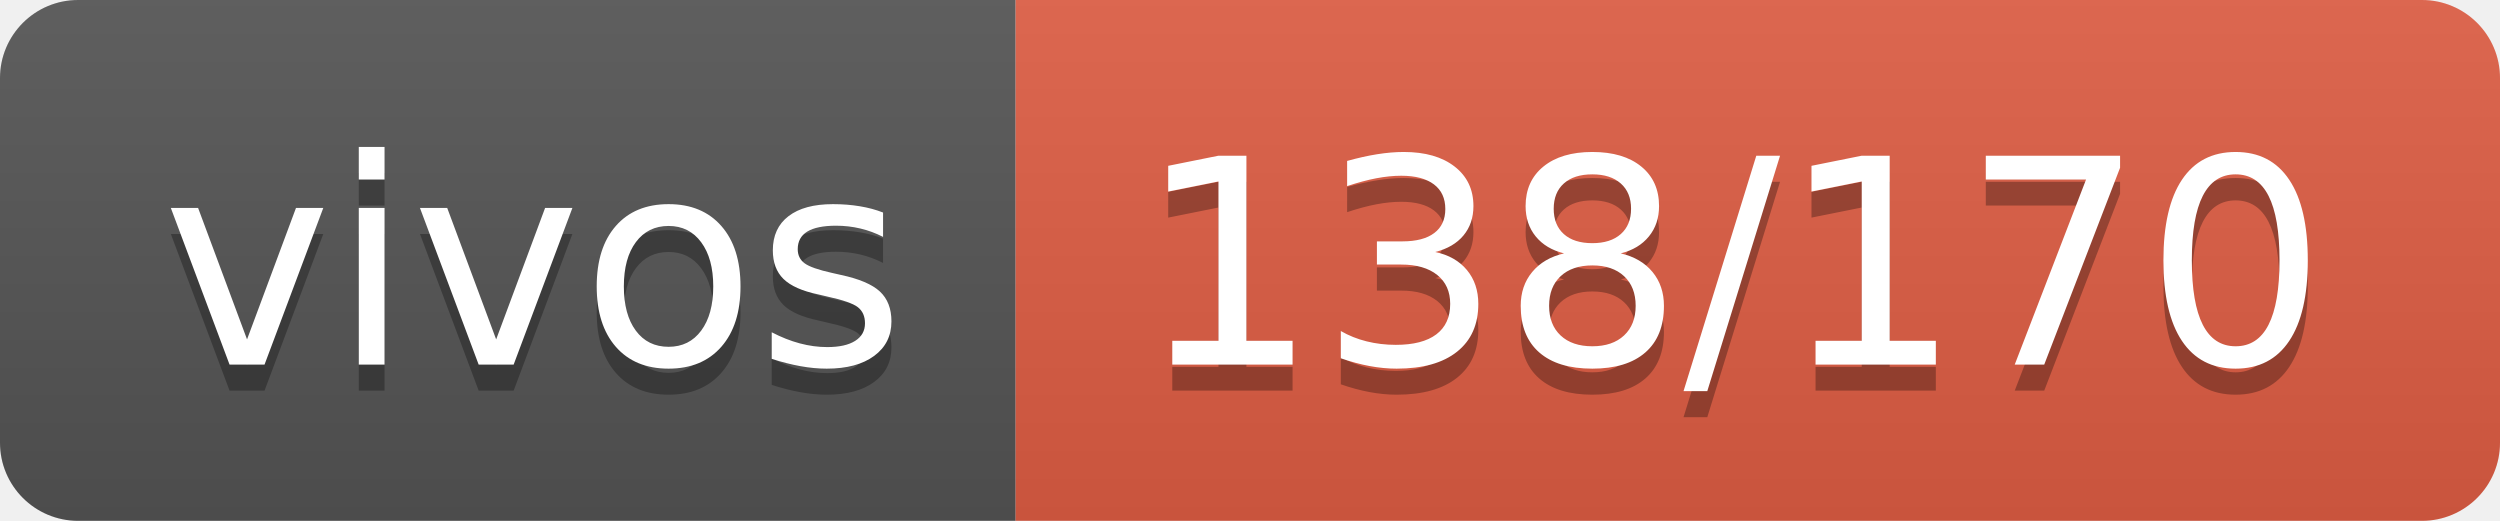
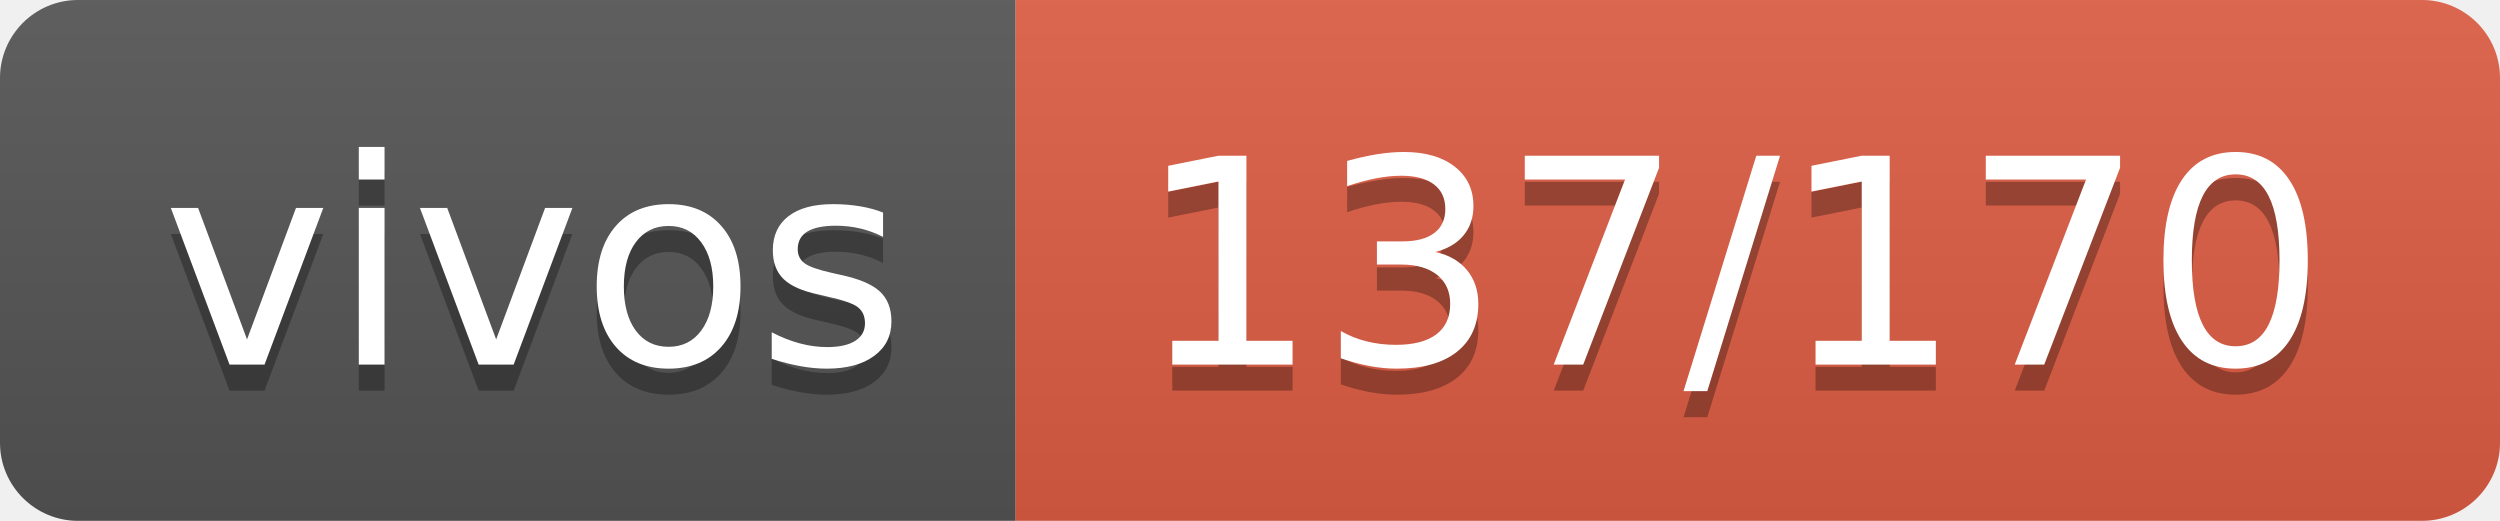
- <svg xmlns="http://www.w3.org/2000/svg" width="96" height="20" role="img" aria-label="vivos: 138/170">
+ <svg xmlns="http://www.w3.org/2000/svg" width="96" height="20" role="img" aria-label="vivos: 137/170">
  <linearGradient id="s" x2="0" y2="100%">
    <stop offset="0" stop-color="#bbb" stop-opacity=".1" />
    <stop offset="1" stop-opacity=".1" />
  </linearGradient>
  <clipPath id="r">
    <rect width="96" height="20" rx="3" fill="#fff" />
  </clipPath>
  <g clip-path="url(#r)">
    <rect width="39" height="20" fill="#555" />
    <rect x="39" width="57" height="20" fill="#e05d44" />
    <rect width="96" height="20" fill="url(#s)" />
  </g>
  <g fill="#fff" text-anchor="middle" font-family="Verdana,Geneva,DejaVu Sans,sans-serif" text-rendering="geometricPrecision" font-size="110">
    <text aria-hidden="true" x="205" y="150" fill="#010101" fill-opacity=".3" transform="scale(.1)" textLength="290">vivos</text>
    <text x="205" y="140" transform="scale(.1)" fill="#fff" textLength="290">vivos</text>
-     <text aria-hidden="true" x="665" y="150" fill="#010101" fill-opacity=".3" transform="scale(.1)" textLength="470">138/170</text>
-     <text x="665" y="140" transform="scale(.1)" fill="#fff" textLength="470">138/170</text>
+     <text aria-hidden="true" x="665" y="150" fill="#010101" fill-opacity=".3" transform="scale(.1)" textLength="470">137/170</text>
+     <text x="665" y="140" transform="scale(.1)" fill="#fff" textLength="470">137/170</text>
  </g>
</svg>
